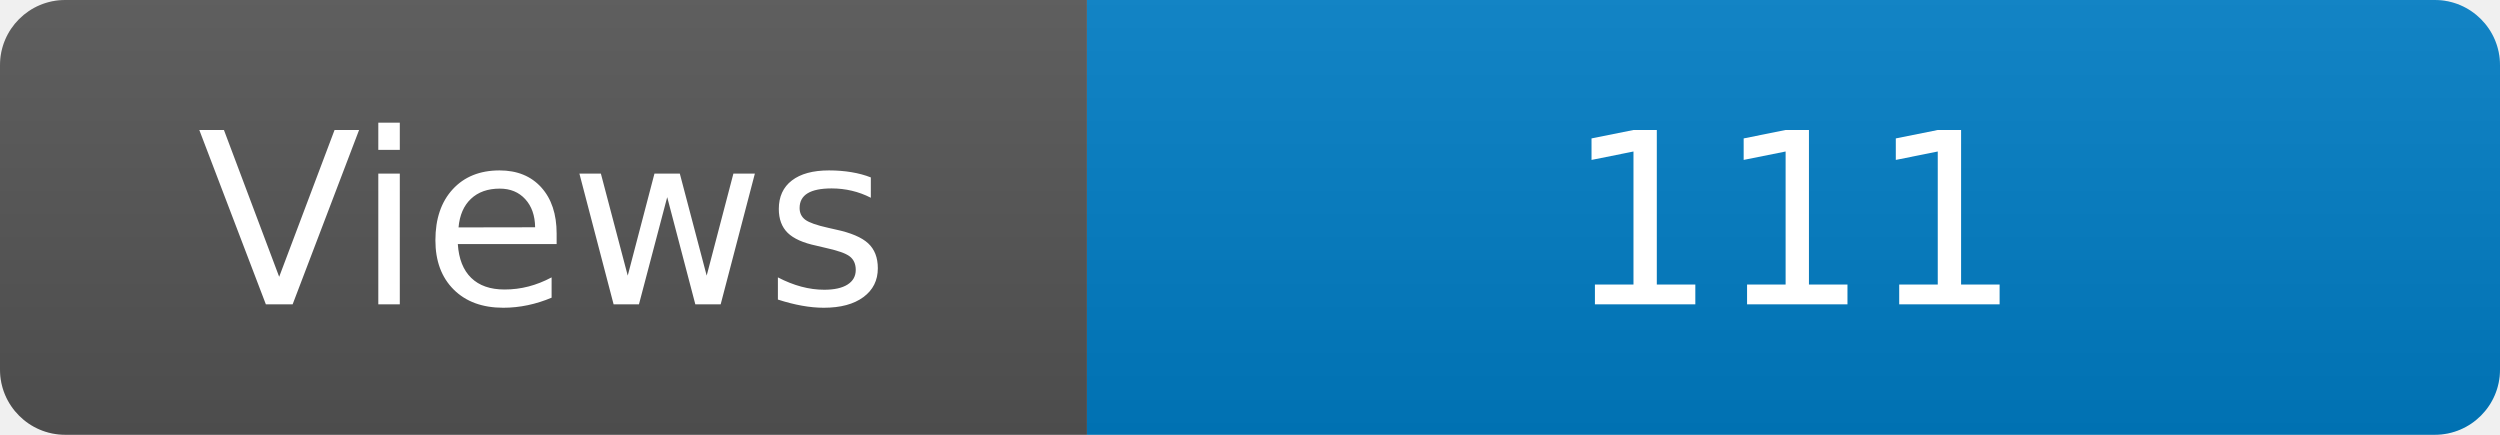
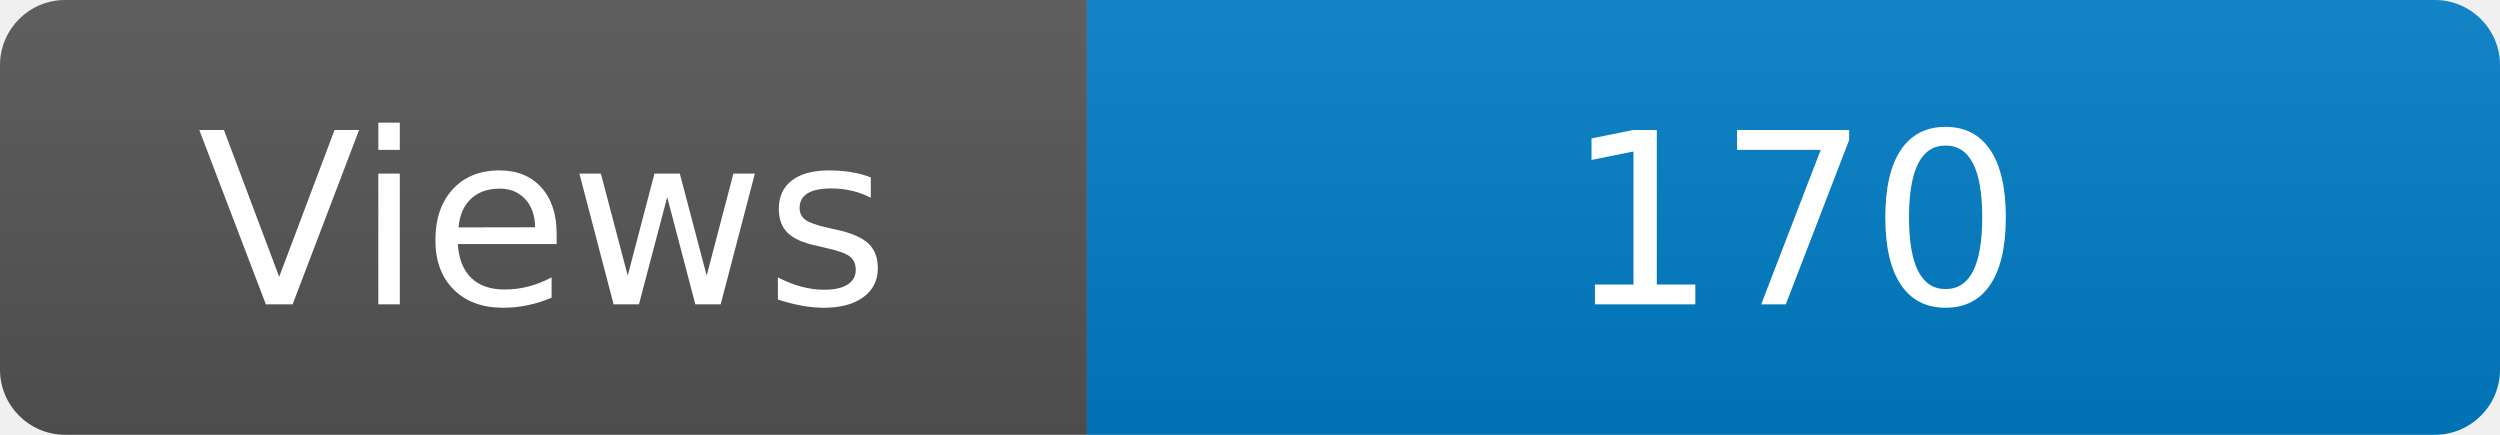
<svg xmlns="http://www.w3.org/2000/svg" width="115" height="20" role="img" aria-label="Maintained?: yes">
  <linearGradient id="s" x2="0" y2="100%">
    <stop offset="0" stop-color="#bbb" stop-opacity=".1" />
    <stop offset="1" stop-opacity=".1" />
  </linearGradient>
  <clipPath id="r">
    <rect width="115" height="20" rx="3" fill="#fff" />
  </clipPath>
  <g clip-path="url(#r)">
    <rect width="50" height="20" fill="#555" />
    <rect x="50" width="160" height="20" fill="#007ec6" />
    <rect width="115" height="20" fill="url(#s)" />
  </g>
  <g fill="#fff" text-anchor="middle" font-family="Verdana,Geneva,DejaVu Sans,sans-serif" font-size="110">
    <text x="250" y="140" transform="scale(.1)" fill="#fff">Views</text>
-     <text x="825" y="140" transform="scale(.1)" fill="#fff">111</text>
+     <text x="825" y="140" transform="scale(.1)" fill="#fff">170</text>
  </g>
</svg>
